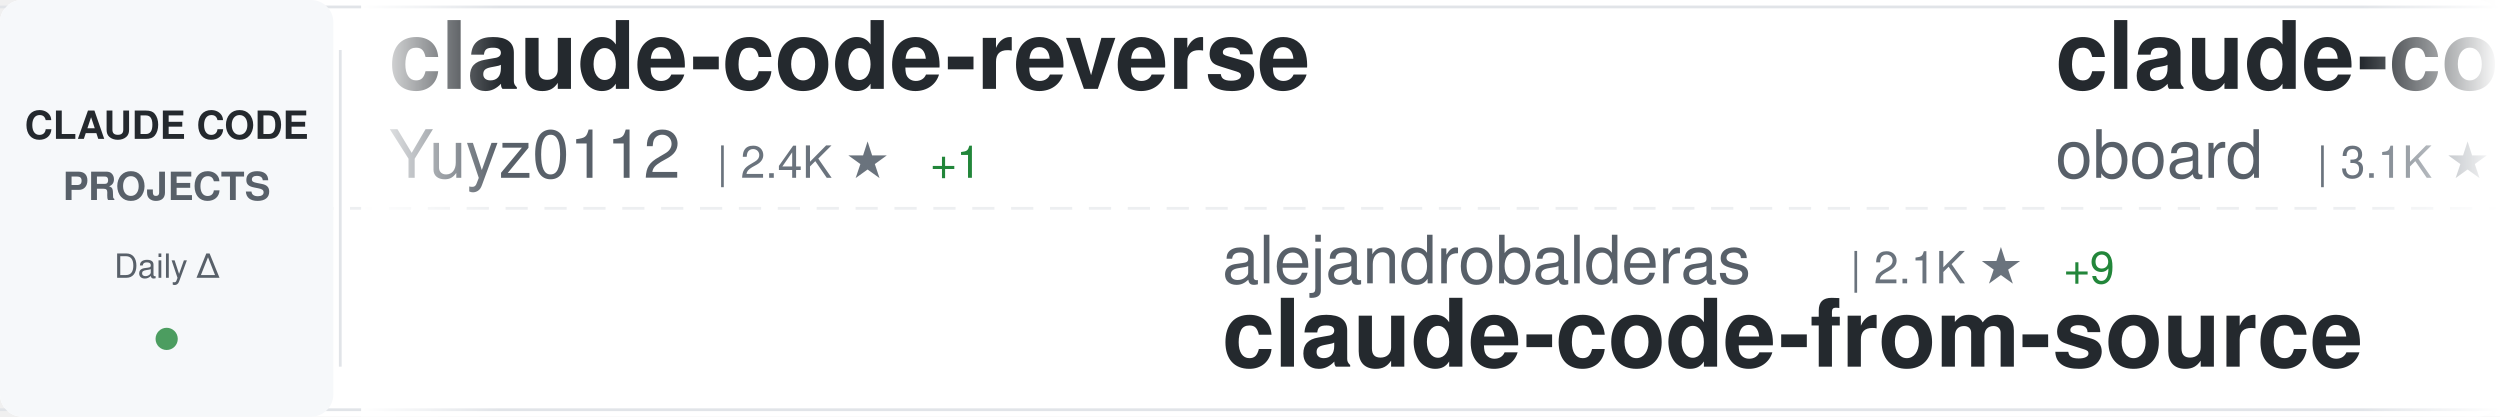
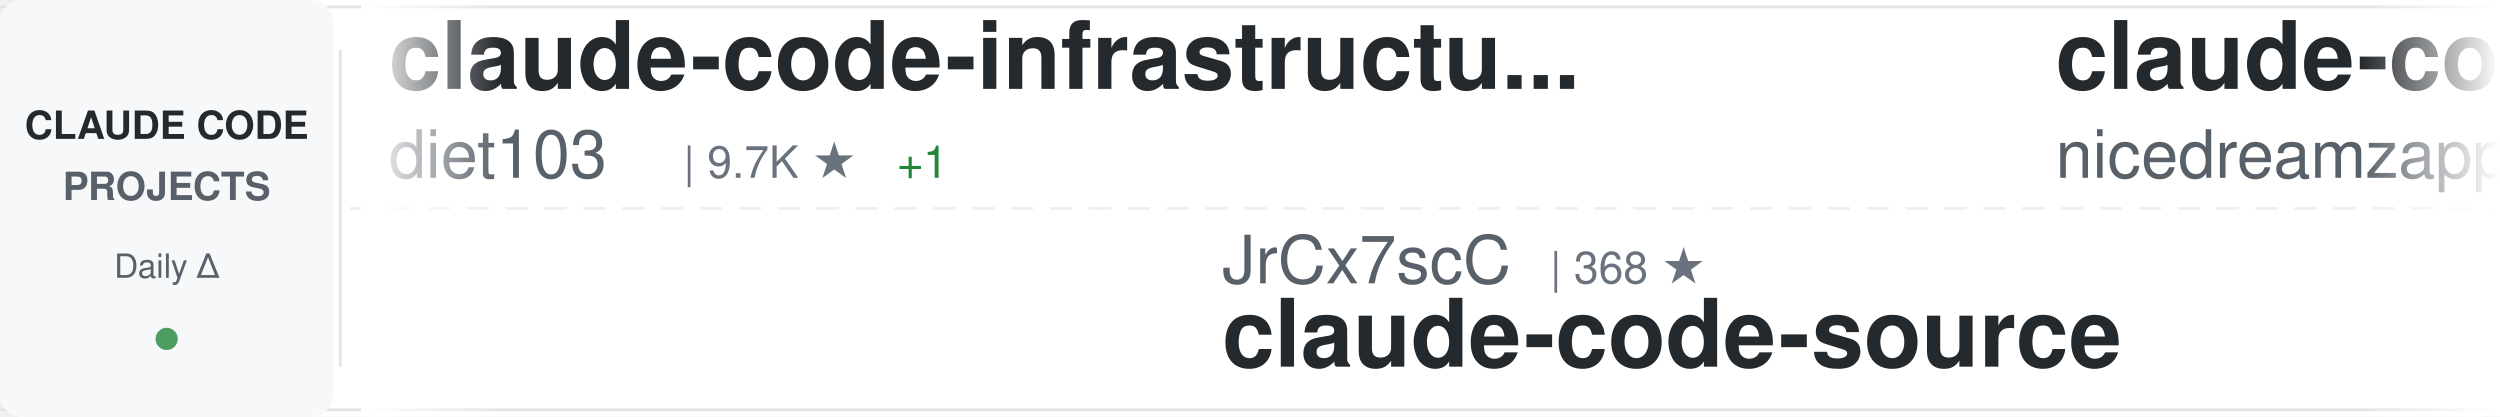
<svg xmlns="http://www.w3.org/2000/svg" width="900" height="150">
  <defs>
    <linearGradient id="awesomeLeftFade" x1="0%" y1="0%" x2="100%" y2="0%">
      <stop offset="0%" style="stop-color:#ffffff;stop-opacity:1" />
      <stop offset="100%" style="stop-color:#ffffff;stop-opacity:0" />
    </linearGradient>
    <linearGradient id="awesomeRightFade" x1="0%" y1="0%" x2="100%" y2="0%">
      <stop offset="0%" style="stop-color:#ffffff;stop-opacity:0" />
      <stop offset="100%" style="stop-color:#ffffff;stop-opacity:1" />
    </linearGradient>
  </defs>
  <rect width="900" height="150" fill="#ffffff" rx="8" />
  <rect x="0" y="2" width="900" height="1" fill="#e1e4e8" />
  <rect x="0" y="147" width="900" height="1" fill="#e1e4e8" />
  <line x1="0" y1="75" x2="900" y2="75" stroke="#e1e4e8" stroke-width="1" stroke-dasharray="8 6" opacity="0.6" />
  <rect x="0" y="0" width="120" height="150" fill="#f6f8fa" rx="8" />
  <text x="60" y="50" font-family="-apple-system, BlinkMacSystemFont, 'Segoe UI', Helvetica, Arial, sans-serif" font-size="14" font-weight="600" fill="#24292e" text-anchor="middle">CLAUDE CODE</text>
  <text x="60" y="72" font-family="-apple-system, BlinkMacSystemFont, 'Segoe UI', Helvetica, Arial, sans-serif" font-size="14" font-weight="600" fill="#586069" text-anchor="middle">PROJECTS</text>
  <text x="60" y="100" font-family="-apple-system, BlinkMacSystemFont, 'Segoe UI', Helvetica, Arial, sans-serif" font-size="12" font-weight="500" fill="#586069" text-anchor="middle">Daily Δ</text>
  <circle cx="60" cy="122" r="4" fill="#22863a" opacity="0.8" />
  <rect x="122" y="18" width="1" height="114" fill="#e1e4e8" />
  <clipPath id="awesomeTickerClip">
    <rect x="130" y="0" width="770" height="150" />
  </clipPath>
  <g clip-path="url(#awesomeTickerClip)">
    <g id="awesomeTickerItems">
      <animateTransform attributeName="transform" attributeType="XML" type="translate" from="0 0" to="-3000 0" dur="54s" repeatCount="indefinite" />
      <g transform="translate(0, 0)">
-         <text x="140" y="32" font-family="-apple-system, BlinkMacSystemFont, 'Segoe UI', Helvetica, Arial, sans-serif" font-size="34" font-weight="600" fill="#24292e">claude-code-reverse</text>
-         <text x="140" y="64" font-family="-apple-system, BlinkMacSystemFont, 'Segoe UI', Helvetica, Arial, sans-serif" font-size="24" font-weight="400" fill="#586069">Yuyz0112</text>
-         <text x="258" y="64" font-family="-apple-system, BlinkMacSystemFont, 'Segoe UI', Helvetica, Arial, sans-serif" font-size="16" font-weight="500" fill="#6a737d">| 2.4K ★</text>
-         <text x="335" y="64" font-family="-apple-system, BlinkMacSystemFont, 'Segoe UI', Helvetica, Arial, sans-serif" font-size="16" font-weight="500" fill="#22863a"> +1</text>
+         <text x="140" y="32" font-family="-apple-system, BlinkMacSystemFont, 'Segoe UI', Helvetica, Arial, sans-serif" font-size="34" font-weight="600" fill="#24292e">claude-code-infrastructu...</text>
+         <text x="140" y="64" font-family="-apple-system, BlinkMacSystemFont, 'Segoe UI', Helvetica, Arial, sans-serif" font-size="24" font-weight="400" fill="#586069">diet103</text>
+         <text x="246" y="64" font-family="-apple-system, BlinkMacSystemFont, 'Segoe UI', Helvetica, Arial, sans-serif" font-size="16" font-weight="500" fill="#6a737d">| 9.7K ★</text>
+         <text x="323" y="64" font-family="-apple-system, BlinkMacSystemFont, 'Segoe UI', Helvetica, Arial, sans-serif" font-size="16" font-weight="500" fill="#22863a"> +1</text>
      </g>
      <g transform="translate(300, 0)">
-         <text x="140" y="102" font-family="-apple-system, BlinkMacSystemFont, 'Segoe UI', Helvetica, Arial, sans-serif" font-size="24" font-weight="400" fill="#586069">alejandrobalderas</text>
-         <text x="366" y="102" font-family="-apple-system, BlinkMacSystemFont, 'Segoe UI', Helvetica, Arial, sans-serif" font-size="16" font-weight="500" fill="#6a737d">| 2.1K ★</text>
-         <text x="443" y="102" font-family="-apple-system, BlinkMacSystemFont, 'Segoe UI', Helvetica, Arial, sans-serif" font-size="16" font-weight="500" fill="#22863a"> +9</text>
-         <text x="140" y="132" font-family="-apple-system, BlinkMacSystemFont, 'Segoe UI', Helvetica, Arial, sans-serif" font-size="34" font-weight="600" fill="#24292e">claude-code-from-source</text>
+         <text x="140" y="102" font-family="-apple-system, BlinkMacSystemFont, 'Segoe UI', Helvetica, Arial, sans-serif" font-size="24" font-weight="400" fill="#586069">JrCx7scC</text>
+         <text x="258" y="102" font-family="-apple-system, BlinkMacSystemFont, 'Segoe UI', Helvetica, Arial, sans-serif" font-size="16" font-weight="500" fill="#6a737d">| 368 ★</text>
+         <text x="140" y="132" font-family="-apple-system, BlinkMacSystemFont, 'Segoe UI', Helvetica, Arial, sans-serif" font-size="34" font-weight="600" fill="#24292e">claude-code-source</text>
      </g>
      <g transform="translate(600, 0)">
-         <text x="140" y="32" font-family="-apple-system, BlinkMacSystemFont, 'Segoe UI', Helvetica, Arial, sans-serif" font-size="34" font-weight="600" fill="#24292e">claude-code-rev</text>
-         <text x="140" y="64" font-family="-apple-system, BlinkMacSystemFont, 'Segoe UI', Helvetica, Arial, sans-serif" font-size="24" font-weight="400" fill="#586069">oboard</text>
-         <text x="234" y="64" font-family="-apple-system, BlinkMacSystemFont, 'Segoe UI', Helvetica, Arial, sans-serif" font-size="16" font-weight="500" fill="#6a737d">| 3.1K ★</text>
+         <text x="140" y="32" font-family="-apple-system, BlinkMacSystemFont, 'Segoe UI', Helvetica, Arial, sans-serif" font-size="34" font-weight="600" fill="#24292e">claude-code-local</text>
+         <text x="140" y="64" font-family="-apple-system, BlinkMacSystemFont, 'Segoe UI', Helvetica, Arial, sans-serif" font-size="24" font-weight="400" fill="#586069">nicedreamzapp</text>
+         <text x="318" y="64" font-family="-apple-system, BlinkMacSystemFont, 'Segoe UI', Helvetica, Arial, sans-serif" font-size="16" font-weight="500" fill="#6a737d">| 2.7K ★</text>
+         <text x="395" y="64" font-family="-apple-system, BlinkMacSystemFont, 'Segoe UI', Helvetica, Arial, sans-serif" font-size="16" font-weight="500" fill="#22863a"> +4</text>
+       </g>
+       <g transform="translate(900, 0)">
+         <text x="140" y="102" font-family="-apple-system, BlinkMacSystemFont, 'Segoe UI', Helvetica, Arial, sans-serif" font-size="24" font-weight="400" fill="#586069">ghuntley</text>
+         <text x="258" y="102" font-family="-apple-system, BlinkMacSystemFont, 'Segoe UI', Helvetica, Arial, sans-serif" font-size="16" font-weight="500" fill="#6a737d">| 978 ★</text>
+         <text x="140" y="132" font-family="-apple-system, BlinkMacSystemFont, 'Segoe UI', Helvetica, Arial, sans-serif" font-size="34" font-weight="600" fill="#24292e">claude-code-source-code-...</text>
+       </g>
+       <g transform="translate(1200, 0)">
+         <text x="140" y="32" font-family="-apple-system, BlinkMacSystemFont, 'Segoe UI', Helvetica, Arial, sans-serif" font-size="34" font-weight="600" fill="#24292e">claude-code-analysis</text>
+         <text x="140" y="64" font-family="-apple-system, BlinkMacSystemFont, 'Segoe UI', Helvetica, Arial, sans-serif" font-size="24" font-weight="400" fill="#586069">liuup</text>
+         <text x="222" y="64" font-family="-apple-system, BlinkMacSystemFont, 'Segoe UI', Helvetica, Arial, sans-serif" font-size="16" font-weight="500" fill="#6a737d">| 2.7K ★</text>
+         <text x="299" y="64" font-family="-apple-system, BlinkMacSystemFont, 'Segoe UI', Helvetica, Arial, sans-serif" font-size="16" font-weight="500" fill="#22863a"> +19</text>
+       </g>
+       <g transform="translate(1500, 0)">
+         <text x="140" y="102" font-family="-apple-system, BlinkMacSystemFont, 'Segoe UI', Helvetica, Arial, sans-serif" font-size="24" font-weight="400" fill="#586069">luyao618</text>
+         <text x="258" y="102" font-family="-apple-system, BlinkMacSystemFont, 'Segoe UI', Helvetica, Arial, sans-serif" font-size="16" font-weight="500" fill="#6a737d">| 1.4K ★</text>
+         <text x="335" y="102" font-family="-apple-system, BlinkMacSystemFont, 'Segoe UI', Helvetica, Arial, sans-serif" font-size="16" font-weight="500" fill="#22863a"> +9</text>
+         <text x="140" y="132" font-family="-apple-system, BlinkMacSystemFont, 'Segoe UI', Helvetica, Arial, sans-serif" font-size="34" font-weight="600" fill="#24292e">Claude-Code-Source-Study</text>
+       </g>
+       <g transform="translate(1800, 0)">
+         <text x="140" y="32" font-family="-apple-system, BlinkMacSystemFont, 'Segoe UI', Helvetica, Arial, sans-serif" font-size="34" font-weight="600" fill="#24292e">claude-skills</text>
+         <text x="140" y="64" font-family="-apple-system, BlinkMacSystemFont, 'Segoe UI', Helvetica, Arial, sans-serif" font-size="24" font-weight="400" fill="#586069">alirezarezvani</text>
+         <text x="330" y="64" font-family="-apple-system, BlinkMacSystemFont, 'Segoe UI', Helvetica, Arial, sans-serif" font-size="16" font-weight="500" fill="#6a737d">| 16.0K ★</text>
+         <text x="416" y="64" font-family="-apple-system, BlinkMacSystemFont, 'Segoe UI', Helvetica, Arial, sans-serif" font-size="16" font-weight="500" fill="#22863a"> +126</text>
+       </g>
+       <g transform="translate(2100, 0)">
+         <text x="140" y="102" font-family="-apple-system, BlinkMacSystemFont, 'Segoe UI', Helvetica, Arial, sans-serif" font-size="24" font-weight="400" fill="#586069">affaan-m</text>
+         <text x="258" y="102" font-family="-apple-system, BlinkMacSystemFont, 'Segoe UI', Helvetica, Arial, sans-serif" font-size="16" font-weight="500" fill="#6a737d">| 188.8K ★</text>
+         <text x="353" y="102" font-family="-apple-system, BlinkMacSystemFont, 'Segoe UI', Helvetica, Arial, sans-serif" font-size="16" font-weight="500" fill="#22863a"> +363</text>
+         <text x="140" y="132" font-family="-apple-system, BlinkMacSystemFont, 'Segoe UI', Helvetica, Arial, sans-serif" font-size="34" font-weight="600" fill="#24292e">ECC</text>
+       </g>
+       <g transform="translate(2400, 0)">
+         <text x="140" y="32" font-family="-apple-system, BlinkMacSystemFont, 'Segoe UI', Helvetica, Arial, sans-serif" font-size="34" font-weight="600" fill="#24292e">claude-code-guide</text>
+         <text x="140" y="64" font-family="-apple-system, BlinkMacSystemFont, 'Segoe UI', Helvetica, Arial, sans-serif" font-size="24" font-weight="400" fill="#586069">Cranot</text>
+         <text x="234" y="64" font-family="-apple-system, BlinkMacSystemFont, 'Segoe UI', Helvetica, Arial, sans-serif" font-size="16" font-weight="500" fill="#6a737d">| 2.8K ★</text>
        <text x="311" y="64" font-family="-apple-system, BlinkMacSystemFont, 'Segoe UI', Helvetica, Arial, sans-serif" font-size="16" font-weight="500" fill="#22863a"> +1</text>
      </g>
-       <g transform="translate(900, 0)">
-         <text x="140" y="102" font-family="-apple-system, BlinkMacSystemFont, 'Segoe UI', Helvetica, Arial, sans-serif" font-size="24" font-weight="400" fill="#586069">AICoderTudou</text>
-         <text x="306" y="102" font-family="-apple-system, BlinkMacSystemFont, 'Segoe UI', Helvetica, Arial, sans-serif" font-size="16" font-weight="500" fill="#6a737d">| 501 ★</text>
-         <text x="140" y="132" font-family="-apple-system, BlinkMacSystemFont, 'Segoe UI', Helvetica, Arial, sans-serif" font-size="34" font-weight="600" fill="#24292e">claude-code-tudou</text>
-       </g>
-       <g transform="translate(1200, 0)">
-         <text x="140" y="32" font-family="-apple-system, BlinkMacSystemFont, 'Segoe UI', Helvetica, Arial, sans-serif" font-size="34" font-weight="600" fill="#24292e">oh-my-claudecode</text>
-         <text x="140" y="64" font-family="-apple-system, BlinkMacSystemFont, 'Segoe UI', Helvetica, Arial, sans-serif" font-size="24" font-weight="400" fill="#586069">Yeachan-Heo</text>
-         <text x="294" y="64" font-family="-apple-system, BlinkMacSystemFont, 'Segoe UI', Helvetica, Arial, sans-serif" font-size="16" font-weight="500" fill="#6a737d">| 34.7K ★</text>
-         <text x="380" y="64" font-family="-apple-system, BlinkMacSystemFont, 'Segoe UI', Helvetica, Arial, sans-serif" font-size="16" font-weight="500" fill="#22863a"> +88</text>
-       </g>
-       <g transform="translate(1500, 0)">
-         <text x="140" y="102" font-family="-apple-system, BlinkMacSystemFont, 'Segoe UI', Helvetica, Arial, sans-serif" font-size="24" font-weight="400" fill="#586069">pedrohcgs</text>
-         <text x="270" y="102" font-family="-apple-system, BlinkMacSystemFont, 'Segoe UI', Helvetica, Arial, sans-serif" font-size="16" font-weight="500" fill="#6a737d">| 1.1K ★</text>
-         <text x="347" y="102" font-family="-apple-system, BlinkMacSystemFont, 'Segoe UI', Helvetica, Arial, sans-serif" font-size="16" font-weight="500" fill="#22863a"> +3</text>
-         <text x="140" y="132" font-family="-apple-system, BlinkMacSystemFont, 'Segoe UI', Helvetica, Arial, sans-serif" font-size="34" font-weight="600" fill="#24292e">claude-code-my-workflow</text>
-       </g>
-       <g transform="translate(1800, 0)">
-         <text x="140" y="32" font-family="-apple-system, BlinkMacSystemFont, 'Segoe UI', Helvetica, Arial, sans-serif" font-size="34" font-weight="600" fill="#24292e">learn-claude-code</text>
-         <text x="140" y="64" font-family="-apple-system, BlinkMacSystemFont, 'Segoe UI', Helvetica, Arial, sans-serif" font-size="24" font-weight="400" fill="#586069">shareAI-lab</text>
-         <text x="294" y="64" font-family="-apple-system, BlinkMacSystemFont, 'Segoe UI', Helvetica, Arial, sans-serif" font-size="16" font-weight="500" fill="#6a737d">| 62.2K ★</text>
-         <text x="380" y="64" font-family="-apple-system, BlinkMacSystemFont, 'Segoe UI', Helvetica, Arial, sans-serif" font-size="16" font-weight="500" fill="#22863a"> +160</text>
-       </g>
-       <g transform="translate(2100, 0)">
-         <text x="140" y="102" font-family="-apple-system, BlinkMacSystemFont, 'Segoe UI', Helvetica, Arial, sans-serif" font-size="24" font-weight="400" fill="#586069">Pimzino</text>
-         <text x="246" y="102" font-family="-apple-system, BlinkMacSystemFont, 'Segoe UI', Helvetica, Arial, sans-serif" font-size="16" font-weight="500" fill="#6a737d">| 3.7K ★</text>
-         <text x="323" y="102" font-family="-apple-system, BlinkMacSystemFont, 'Segoe UI', Helvetica, Arial, sans-serif" font-size="16" font-weight="500" fill="#22863a"> +1</text>
-         <text x="140" y="132" font-family="-apple-system, BlinkMacSystemFont, 'Segoe UI', Helvetica, Arial, sans-serif" font-size="34" font-weight="600" fill="#24292e">claude-code-spec-workflo...</text>
-       </g>
-       <g transform="translate(2400, 0)">
-         <text x="140" y="32" font-family="-apple-system, BlinkMacSystemFont, 'Segoe UI', Helvetica, Arial, sans-serif" font-size="34" font-weight="600" fill="#24292e">Claude-Code-Workflow</text>
-         <text x="140" y="64" font-family="-apple-system, BlinkMacSystemFont, 'Segoe UI', Helvetica, Arial, sans-serif" font-size="24" font-weight="400" fill="#586069">catlog22</text>
-         <text x="258" y="64" font-family="-apple-system, BlinkMacSystemFont, 'Segoe UI', Helvetica, Arial, sans-serif" font-size="16" font-weight="500" fill="#6a737d">| 2.0K ★</text>
-         <text x="335" y="64" font-family="-apple-system, BlinkMacSystemFont, 'Segoe UI', Helvetica, Arial, sans-serif" font-size="16" font-weight="500" fill="#22863a"> +3</text>
-       </g>
      <g transform="translate(2700, 0)">
-         <text x="140" y="102" font-family="-apple-system, BlinkMacSystemFont, 'Segoe UI', Helvetica, Arial, sans-serif" font-size="24" font-weight="400" fill="#586069">farion1231</text>
-         <text x="282" y="102" font-family="-apple-system, BlinkMacSystemFont, 'Segoe UI', Helvetica, Arial, sans-serif" font-size="16" font-weight="500" fill="#6a737d">| 78.8K ★</text>
-         <text x="368" y="102" font-family="-apple-system, BlinkMacSystemFont, 'Segoe UI', Helvetica, Arial, sans-serif" font-size="16" font-weight="500" fill="#22863a"> +773</text>
-         <text x="140" y="132" font-family="-apple-system, BlinkMacSystemFont, 'Segoe UI', Helvetica, Arial, sans-serif" font-size="34" font-weight="600" fill="#24292e">cc-switch</text>
+         <text x="140" y="102" font-family="-apple-system, BlinkMacSystemFont, 'Segoe UI', Helvetica, Arial, sans-serif" font-size="24" font-weight="400" fill="#586069">SeemSeam</text>
+         <text x="258" y="102" font-family="-apple-system, BlinkMacSystemFont, 'Segoe UI', Helvetica, Arial, sans-serif" font-size="16" font-weight="500" fill="#6a737d">| 2.7K ★</text>
+         <text x="335" y="102" font-family="-apple-system, BlinkMacSystemFont, 'Segoe UI', Helvetica, Arial, sans-serif" font-size="16" font-weight="500" fill="#22863a"> +8</text>
+         <text x="140" y="132" font-family="-apple-system, BlinkMacSystemFont, 'Segoe UI', Helvetica, Arial, sans-serif" font-size="34" font-weight="600" fill="#24292e">claude_codex_bridge</text>
      </g>
      <g transform="translate(3000, 0)">
-         <text x="140" y="32" font-family="-apple-system, BlinkMacSystemFont, 'Segoe UI', Helvetica, Arial, sans-serif" font-size="34" font-weight="600" fill="#24292e">claude-code-reverse</text>
-         <text x="140" y="64" font-family="-apple-system, BlinkMacSystemFont, 'Segoe UI', Helvetica, Arial, sans-serif" font-size="24" font-weight="400" fill="#586069">Yuyz0112</text>
-         <text x="258" y="64" font-family="-apple-system, BlinkMacSystemFont, 'Segoe UI', Helvetica, Arial, sans-serif" font-size="16" font-weight="500" fill="#6a737d">| 2.4K ★</text>
-         <text x="335" y="64" font-family="-apple-system, BlinkMacSystemFont, 'Segoe UI', Helvetica, Arial, sans-serif" font-size="16" font-weight="500" fill="#22863a"> +1</text>
+         <text x="140" y="32" font-family="-apple-system, BlinkMacSystemFont, 'Segoe UI', Helvetica, Arial, sans-serif" font-size="34" font-weight="600" fill="#24292e">claude-code-infrastructu...</text>
+         <text x="140" y="64" font-family="-apple-system, BlinkMacSystemFont, 'Segoe UI', Helvetica, Arial, sans-serif" font-size="24" font-weight="400" fill="#586069">diet103</text>
+         <text x="246" y="64" font-family="-apple-system, BlinkMacSystemFont, 'Segoe UI', Helvetica, Arial, sans-serif" font-size="16" font-weight="500" fill="#6a737d">| 9.7K ★</text>
+         <text x="323" y="64" font-family="-apple-system, BlinkMacSystemFont, 'Segoe UI', Helvetica, Arial, sans-serif" font-size="16" font-weight="500" fill="#22863a"> +1</text>
      </g>
      <g transform="translate(3300, 0)">
-         <text x="140" y="102" font-family="-apple-system, BlinkMacSystemFont, 'Segoe UI', Helvetica, Arial, sans-serif" font-size="24" font-weight="400" fill="#586069">alejandrobalderas</text>
-         <text x="366" y="102" font-family="-apple-system, BlinkMacSystemFont, 'Segoe UI', Helvetica, Arial, sans-serif" font-size="16" font-weight="500" fill="#6a737d">| 2.1K ★</text>
-         <text x="443" y="102" font-family="-apple-system, BlinkMacSystemFont, 'Segoe UI', Helvetica, Arial, sans-serif" font-size="16" font-weight="500" fill="#22863a"> +9</text>
-         <text x="140" y="132" font-family="-apple-system, BlinkMacSystemFont, 'Segoe UI', Helvetica, Arial, sans-serif" font-size="34" font-weight="600" fill="#24292e">claude-code-from-source</text>
+         <text x="140" y="102" font-family="-apple-system, BlinkMacSystemFont, 'Segoe UI', Helvetica, Arial, sans-serif" font-size="24" font-weight="400" fill="#586069">JrCx7scC</text>
+         <text x="258" y="102" font-family="-apple-system, BlinkMacSystemFont, 'Segoe UI', Helvetica, Arial, sans-serif" font-size="16" font-weight="500" fill="#6a737d">| 368 ★</text>
+         <text x="140" y="132" font-family="-apple-system, BlinkMacSystemFont, 'Segoe UI', Helvetica, Arial, sans-serif" font-size="34" font-weight="600" fill="#24292e">claude-code-source</text>
      </g>
      <g transform="translate(3600, 0)">
-         <text x="140" y="32" font-family="-apple-system, BlinkMacSystemFont, 'Segoe UI', Helvetica, Arial, sans-serif" font-size="34" font-weight="600" fill="#24292e">claude-code-rev</text>
-         <text x="140" y="64" font-family="-apple-system, BlinkMacSystemFont, 'Segoe UI', Helvetica, Arial, sans-serif" font-size="24" font-weight="400" fill="#586069">oboard</text>
-         <text x="234" y="64" font-family="-apple-system, BlinkMacSystemFont, 'Segoe UI', Helvetica, Arial, sans-serif" font-size="16" font-weight="500" fill="#6a737d">| 3.1K ★</text>
-         <text x="311" y="64" font-family="-apple-system, BlinkMacSystemFont, 'Segoe UI', Helvetica, Arial, sans-serif" font-size="16" font-weight="500" fill="#22863a"> +1</text>
+         <text x="140" y="32" font-family="-apple-system, BlinkMacSystemFont, 'Segoe UI', Helvetica, Arial, sans-serif" font-size="34" font-weight="600" fill="#24292e">claude-code-local</text>
+         <text x="140" y="64" font-family="-apple-system, BlinkMacSystemFont, 'Segoe UI', Helvetica, Arial, sans-serif" font-size="24" font-weight="400" fill="#586069">nicedreamzapp</text>
+         <text x="318" y="64" font-family="-apple-system, BlinkMacSystemFont, 'Segoe UI', Helvetica, Arial, sans-serif" font-size="16" font-weight="500" fill="#6a737d">| 2.7K ★</text>
+         <text x="395" y="64" font-family="-apple-system, BlinkMacSystemFont, 'Segoe UI', Helvetica, Arial, sans-serif" font-size="16" font-weight="500" fill="#22863a"> +4</text>
      </g>
      <g transform="translate(3900, 0)">
-         <text x="140" y="102" font-family="-apple-system, BlinkMacSystemFont, 'Segoe UI', Helvetica, Arial, sans-serif" font-size="24" font-weight="400" fill="#586069">AICoderTudou</text>
-         <text x="306" y="102" font-family="-apple-system, BlinkMacSystemFont, 'Segoe UI', Helvetica, Arial, sans-serif" font-size="16" font-weight="500" fill="#6a737d">| 501 ★</text>
-         <text x="140" y="132" font-family="-apple-system, BlinkMacSystemFont, 'Segoe UI', Helvetica, Arial, sans-serif" font-size="34" font-weight="600" fill="#24292e">claude-code-tudou</text>
+         <text x="140" y="102" font-family="-apple-system, BlinkMacSystemFont, 'Segoe UI', Helvetica, Arial, sans-serif" font-size="24" font-weight="400" fill="#586069">ghuntley</text>
+         <text x="258" y="102" font-family="-apple-system, BlinkMacSystemFont, 'Segoe UI', Helvetica, Arial, sans-serif" font-size="16" font-weight="500" fill="#6a737d">| 978 ★</text>
+         <text x="140" y="132" font-family="-apple-system, BlinkMacSystemFont, 'Segoe UI', Helvetica, Arial, sans-serif" font-size="34" font-weight="600" fill="#24292e">claude-code-source-code-...</text>
      </g>
    </g>
  </g>
  <rect x="130" y="0" width="50" height="150" fill="url(#awesomeLeftFade)" />
  <rect x="850" y="0" width="50" height="150" fill="url(#awesomeRightFade)" />
</svg>
